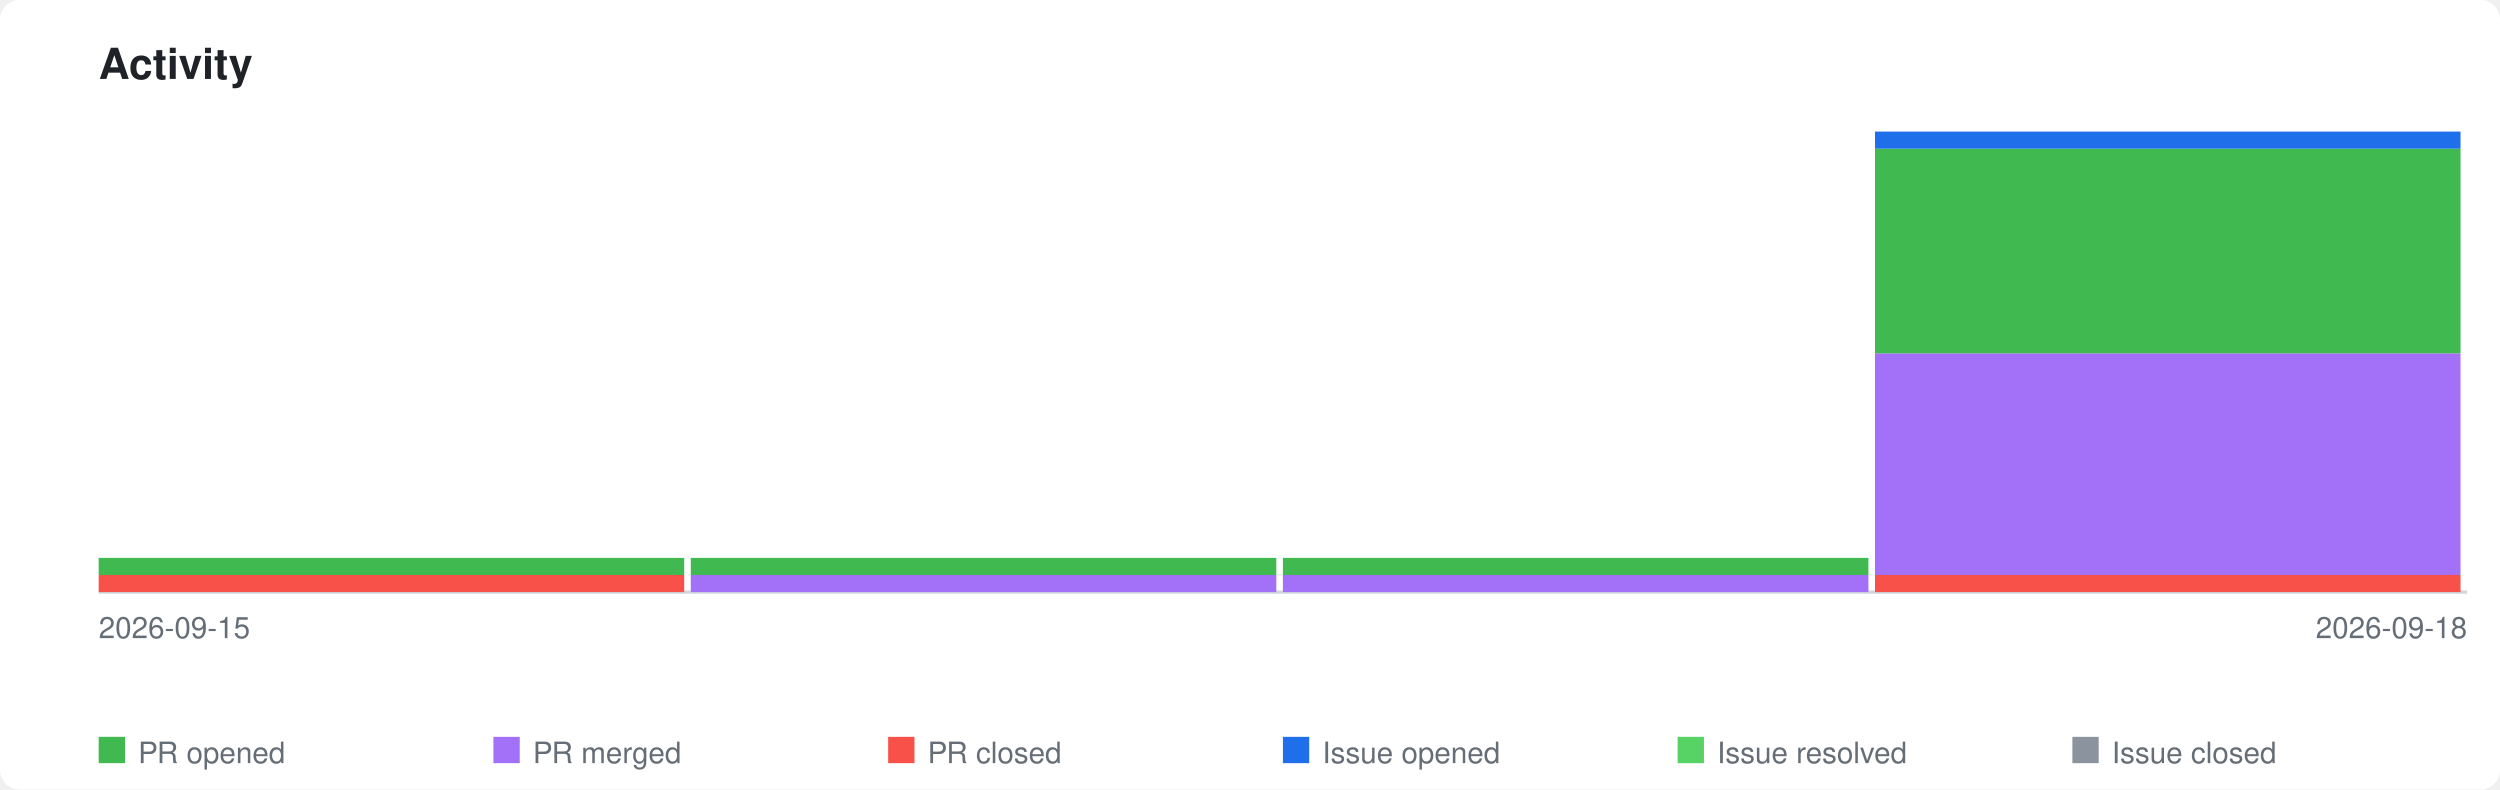
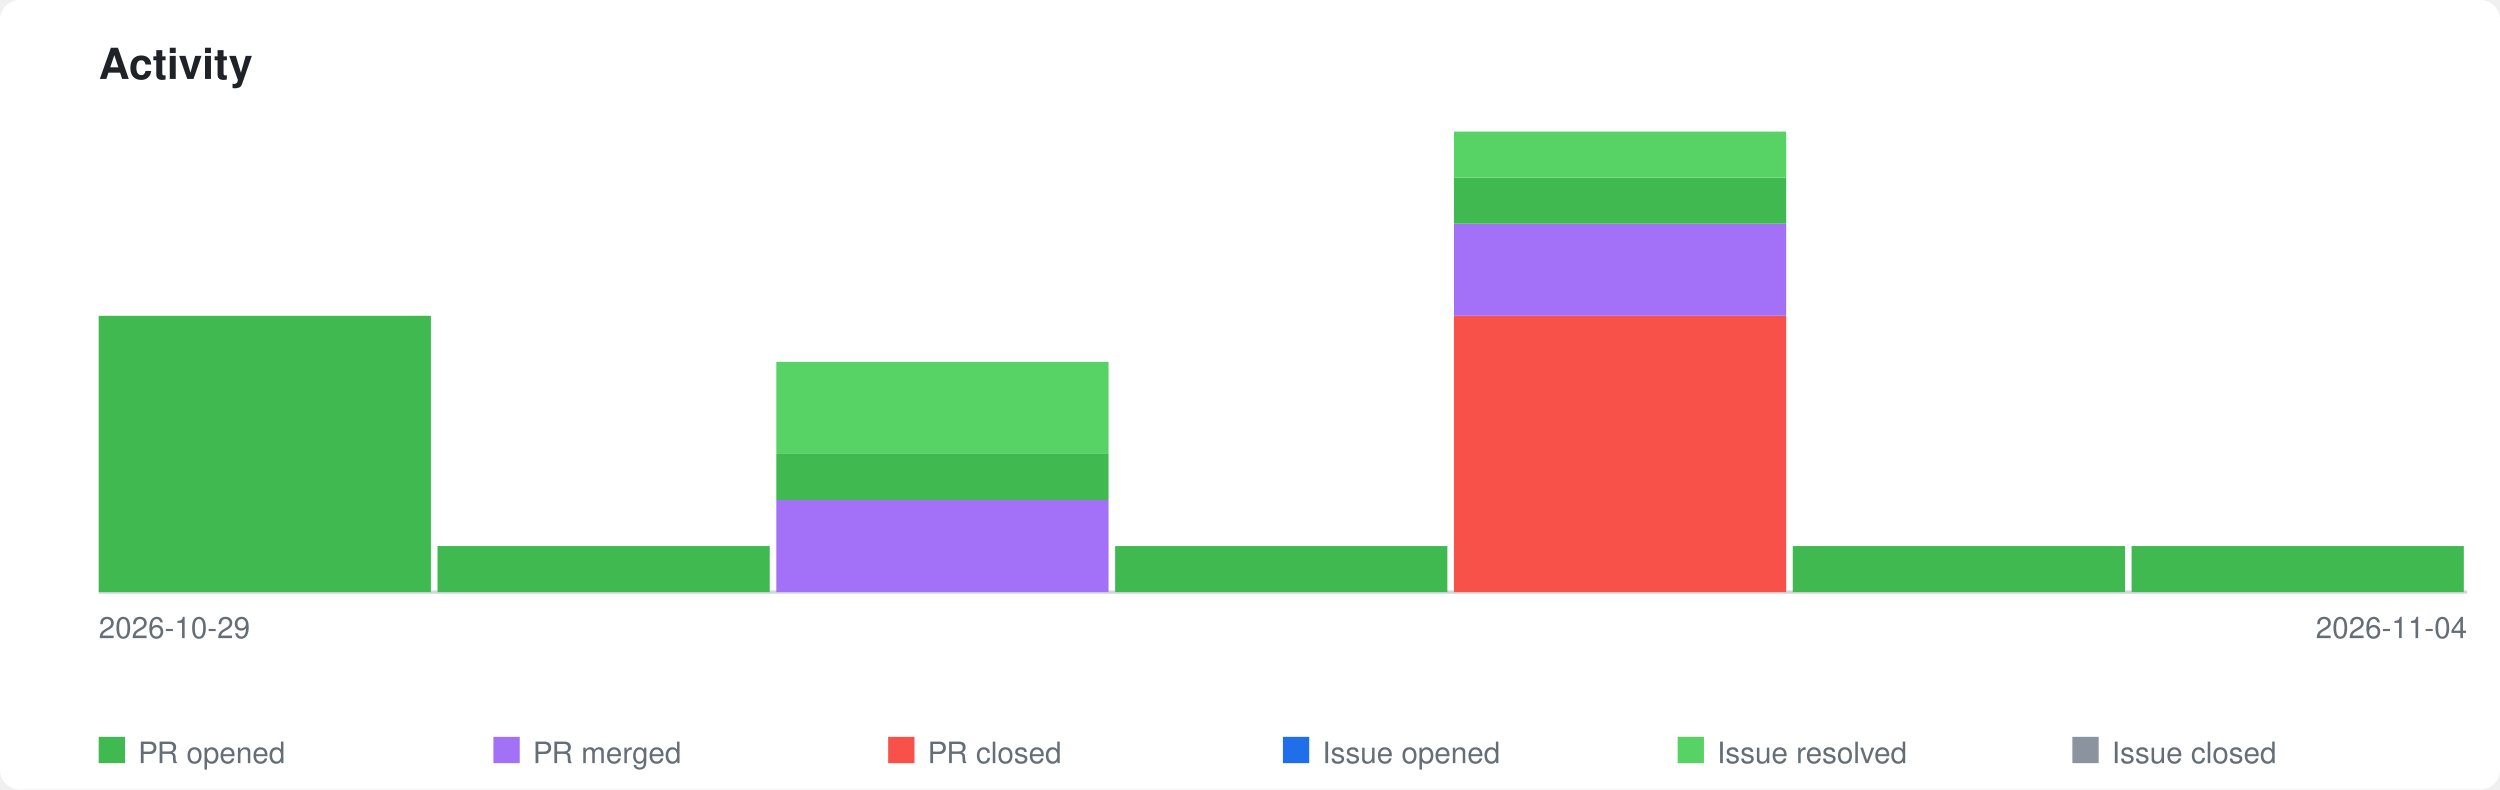
<svg xmlns="http://www.w3.org/2000/svg" xmlns:xlink="http://www.w3.org/1999/xlink" viewBox="0 0 760 240" width="760" height="240">
  <style>
    .page-bg { fill: #ffffff; }
    .title { font-family: -apple-system, BlinkMacSystemFont, 'Segoe UI', Helvetica, Arial, sans-serif; font-size: 13px; font-weight: 600; fill: #1f2328; }
    .axis-label { font-family: -apple-system, BlinkMacSystemFont, 'Segoe UI', Helvetica, Arial, sans-serif; font-size: 9px; fill: #656d76; }
    .legend-label { font-family: -apple-system, BlinkMacSystemFont, 'Segoe UI', Helvetica, Arial, sans-serif; font-size: 9px; fill: #656d76; }
    .axis { stroke: #d0d7de; stroke-width: 1; fill: none; }
    .bar-pr-opened { fill: #3fb950; }
    .bar-pr-merged { fill: #a371f7; }
    .bar-pr-closed { fill: #f85149; }
    .bar-issue-opened { fill: #1f6feb; }
    .bar-issue-resolved { fill: #56d364; }
    .bar-issue-closed { fill: #8b949e; }
    .bar-commit { fill: #d29922; }
    a:hover .day rect { opacity: 0.85; }
    @media (prefers-color-scheme: dark) {
      .page-bg { fill: #0d1117; }
      .title { fill: #e6edf3; }
      .axis-label { fill: #8b949e; }
      .legend-label { fill: #8b949e; }
      .axis { stroke: #30363d; }
    }
  </style>
  <rect class="page-bg" width="760" height="240" rx="6" />
  <text class="title" x="30" y="24">Activity</text>
  <a xlink:href="https://github.com/qte77/gha-arbitrary-repo-timeline">
    <line class="axis" x1="30" y1="180" x2="750" y2="180" />
    <g class="day" transform="translate(30,0)">
-       <rect class="bar-pr-closed" x="0" y="174.8" width="178" height="5.2" />
-       <rect class="bar-pr-opened" x="0" y="169.6" width="178" height="5.2" />
+       <rect class="bar-pr-opened" x="0" y="96.0" width="101" height="84.0" />
    </g>
-     <g class="day" transform="translate(210,0)">
-       <rect class="bar-pr-merged" x="0" y="174.8" width="178" height="5.2" />
-       <rect class="bar-pr-opened" x="0" y="169.6" width="178" height="5.2" />
+     <g class="day" transform="translate(133,0)">
+       <rect class="bar-pr-opened" x="0" y="166.0" width="101" height="14.0" />
    </g>
-     <g class="day" transform="translate(390,0)">
-       <rect class="bar-pr-merged" x="0" y="174.8" width="178" height="5.2" />
-       <rect class="bar-pr-opened" x="0" y="169.6" width="178" height="5.2" />
+     <g class="day" transform="translate(236,0)">
+       <rect class="bar-pr-merged" x="0" y="152.0" width="101" height="28.0" />
+       <rect class="bar-pr-opened" x="0" y="138.0" width="101" height="14.0" />
+       <rect class="bar-issue-resolved" x="0" y="110.0" width="101" height="28.0" />
    </g>
-     <g class="day" transform="translate(570,0)">
-       <rect class="bar-pr-closed" x="0" y="174.8" width="178" height="5.2" />
-       <rect class="bar-pr-merged" x="0" y="107.4" width="178" height="67.4" />
-       <rect class="bar-pr-opened" x="0" y="45.2" width="178" height="62.2" />
-       <rect class="bar-issue-opened" x="0" y="40.0" width="178" height="5.2" />
+     <g class="day" transform="translate(339,0)">
+       <rect class="bar-pr-opened" x="0" y="166.0" width="101" height="14.0" />
+     </g>
+     <g class="day" transform="translate(442,0)">
+       <rect class="bar-pr-closed" x="0" y="96.0" width="101" height="84.0" />
+       <rect class="bar-pr-merged" x="0" y="68.0" width="101" height="28.0" />
+       <rect class="bar-pr-opened" x="0" y="54.0" width="101" height="14.0" />
+       <rect class="bar-issue-resolved" x="0" y="40.0" width="101" height="14.0" />
+     </g>
+     <g class="day" transform="translate(545,0)">
+       <rect class="bar-pr-opened" x="0" y="166.0" width="101" height="14.0" />
+     </g>
+     <g class="day" transform="translate(648,0)">
+       <rect class="bar-pr-opened" x="0" y="166.0" width="101" height="14.0" />
    </g>
  </a>
-   <text class="axis-label" x="30" y="194">2026-09-15</text>
-   <text class="axis-label" x="750" y="194" text-anchor="end">2026-09-18</text>
+   <text class="axis-label" x="30" y="194">2026-10-29</text>
+   <text class="axis-label" x="750" y="194" text-anchor="end">2026-11-04</text>
  <rect class="bar-pr-opened" x="30" y="224" width="8" height="8" />
  <text class="legend-label" x="42" y="232">PR opened</text>
  <rect class="bar-pr-merged" x="150" y="224" width="8" height="8" />
  <text class="legend-label" x="162" y="232">PR merged</text>
  <rect class="bar-pr-closed" x="270" y="224" width="8" height="8" />
  <text class="legend-label" x="282" y="232">PR closed</text>
  <rect class="bar-issue-opened" x="390" y="224" width="8" height="8" />
  <text class="legend-label" x="402" y="232">Issue opened</text>
  <rect class="bar-issue-resolved" x="510" y="224" width="8" height="8" />
  <text class="legend-label" x="522" y="232">Issue resolved</text>
  <rect class="bar-issue-closed" x="630" y="224" width="8" height="8" />
  <text class="legend-label" x="642" y="232">Issue closed</text>
</svg>
